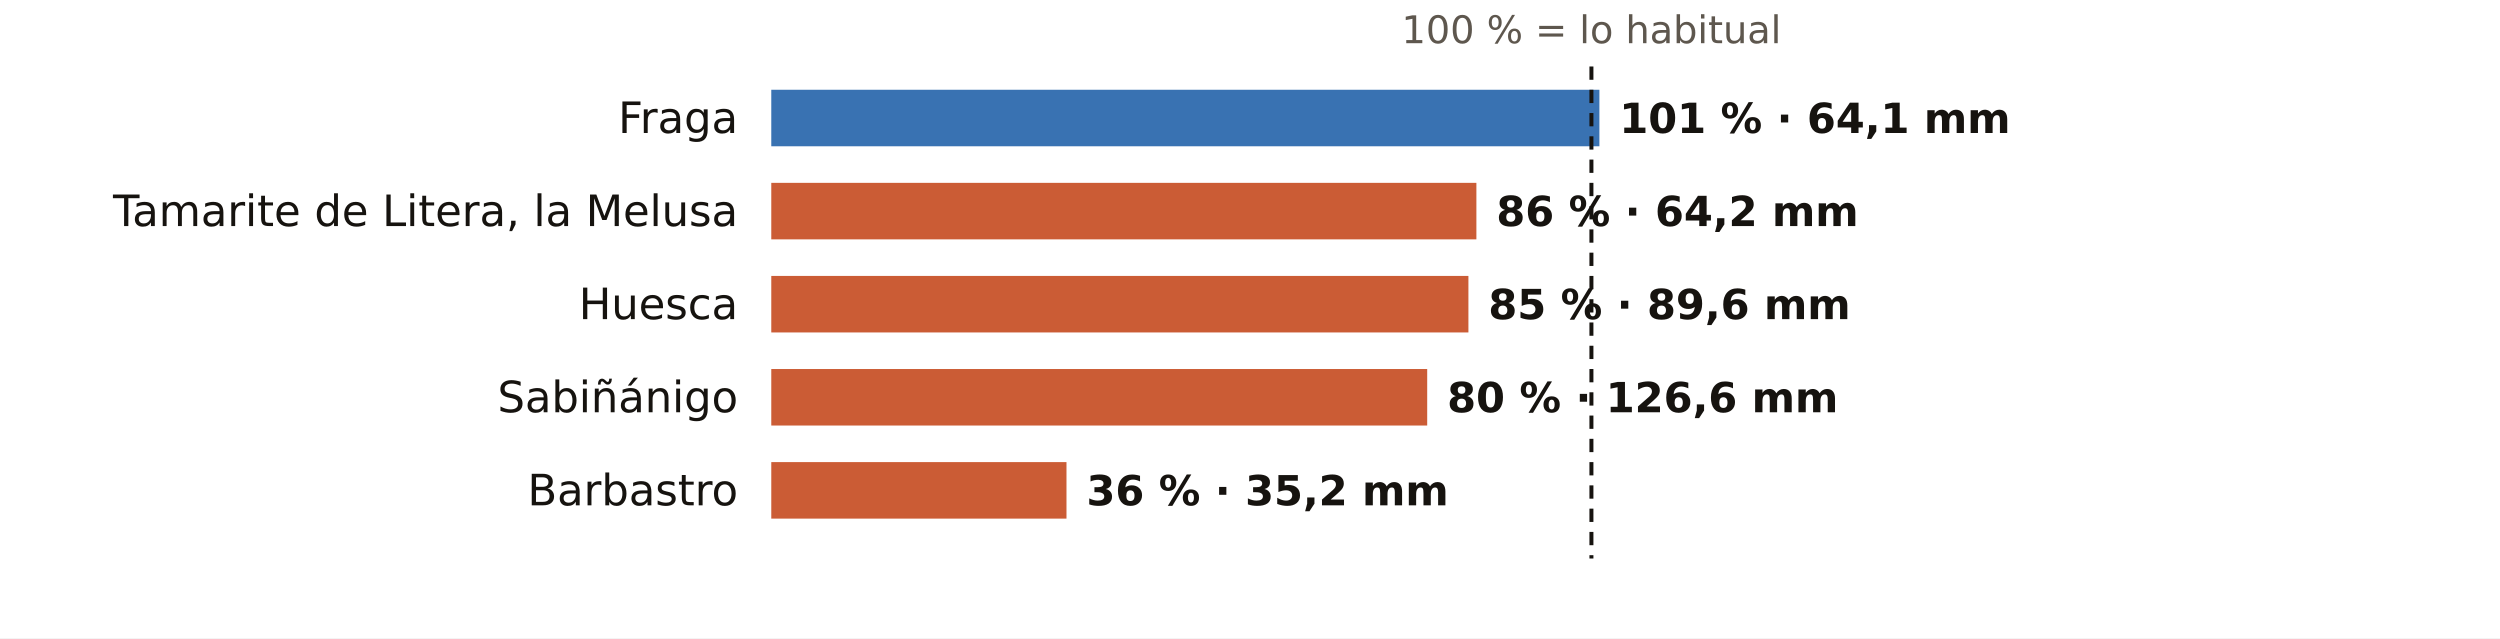
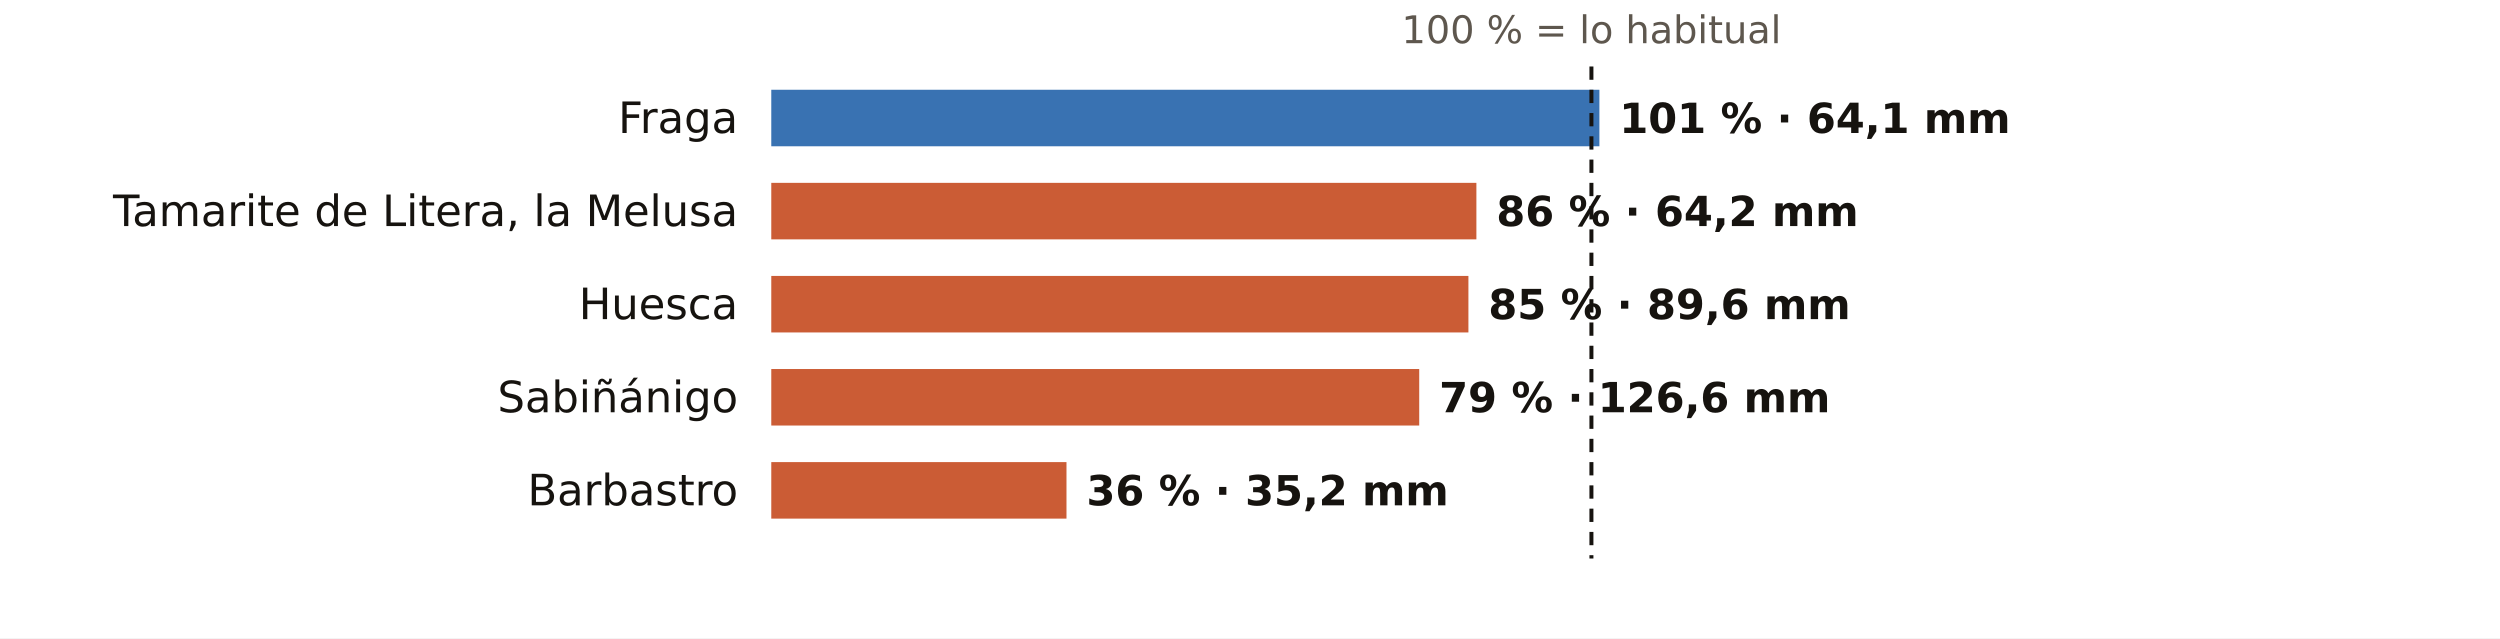
<svg xmlns="http://www.w3.org/2000/svg" viewBox="0 0 752 192" width="752" height="192" role="img" aria-label="El otoño en los pluviómetros de AEMET de Huesca: % de lo habitual">
  <rect width="752" height="192" fill="#FFFFFF" />
  <text x="478.7" y="13.0" font-size="11.5" fill="#5E574E" text-anchor="middle" font-weight="400" font-family="Public Sans, DejaVu Sans, Arial, sans-serif">100 % = lo habitual</text>
  <text x="222.0" y="40.0" font-size="13" fill="#16130F" text-anchor="end" font-weight="500" font-family="Public Sans, DejaVu Sans, Arial, sans-serif">Fraga</text>
  <rect x="232" y="27" width="249.1" height="17" fill="#1F5FA8" opacity="0.88" />
  <text x="487.1" y="40.0" font-size="12.5" fill="#16130F" text-anchor="start" font-weight="600" font-family="Public Sans, DejaVu Sans, Arial, sans-serif">101 % · 64,1 mm</text>
  <text x="222.0" y="68.0" font-size="13" fill="#16130F" text-anchor="end" font-weight="500" font-family="Public Sans, DejaVu Sans, Arial, sans-serif">Tamarite de Litera, la Melusa</text>
  <rect x="232" y="55" width="212.1" height="17" fill="#C4461A" opacity="0.88" />
  <text x="450.1" y="68.0" font-size="12.5" fill="#16130F" text-anchor="start" font-weight="600" font-family="Public Sans, DejaVu Sans, Arial, sans-serif">86 % · 64,2 mm</text>
  <text x="222.0" y="96.0" font-size="13" fill="#16130F" text-anchor="end" font-weight="500" font-family="Public Sans, DejaVu Sans, Arial, sans-serif">Huesca</text>
  <rect x="232" y="83" width="209.7" height="17" fill="#C4461A" opacity="0.88" />
  <text x="447.7" y="96.0" font-size="12.5" fill="#16130F" text-anchor="start" font-weight="600" font-family="Public Sans, DejaVu Sans, Arial, sans-serif">85 % · 89,6 mm</text>
  <text x="222.0" y="124.0" font-size="13" fill="#16130F" text-anchor="end" font-weight="500" font-family="Public Sans, DejaVu Sans, Arial, sans-serif">Sabiñánigo</text>
-   <rect x="232" y="111" width="197.3" height="17" fill="#C4461A" opacity="0.88" />
-   <text x="435.3" y="124.0" font-size="12.5" fill="#16130F" text-anchor="start" font-weight="600" font-family="Public Sans, DejaVu Sans, Arial, sans-serif">80 % · 126,6 mm</text>
+   <rect x="232" y="111" width="194.9" height="17" fill="#C4461A" opacity="0.88" />
+   <text x="432.9" y="124.0" font-size="12.5" fill="#16130F" text-anchor="start" font-weight="600" font-family="Public Sans, DejaVu Sans, Arial, sans-serif">79 % · 126,6 mm</text>
  <text x="222.0" y="152.0" font-size="13" fill="#16130F" text-anchor="end" font-weight="500" font-family="Public Sans, DejaVu Sans, Arial, sans-serif">Barbastro</text>
  <rect x="232" y="139" width="88.8" height="17" fill="#C4461A" opacity="0.88" />
  <text x="326.8" y="152.0" font-size="12.5" fill="#16130F" text-anchor="start" font-weight="600" font-family="Public Sans, DejaVu Sans, Arial, sans-serif">36 % · 35,2 mm</text>
  <line x1="478.7" x2="478.7" y1="20" y2="168" stroke="#16130F" stroke-width="1.2" stroke-dasharray="4 3" />
</svg>
